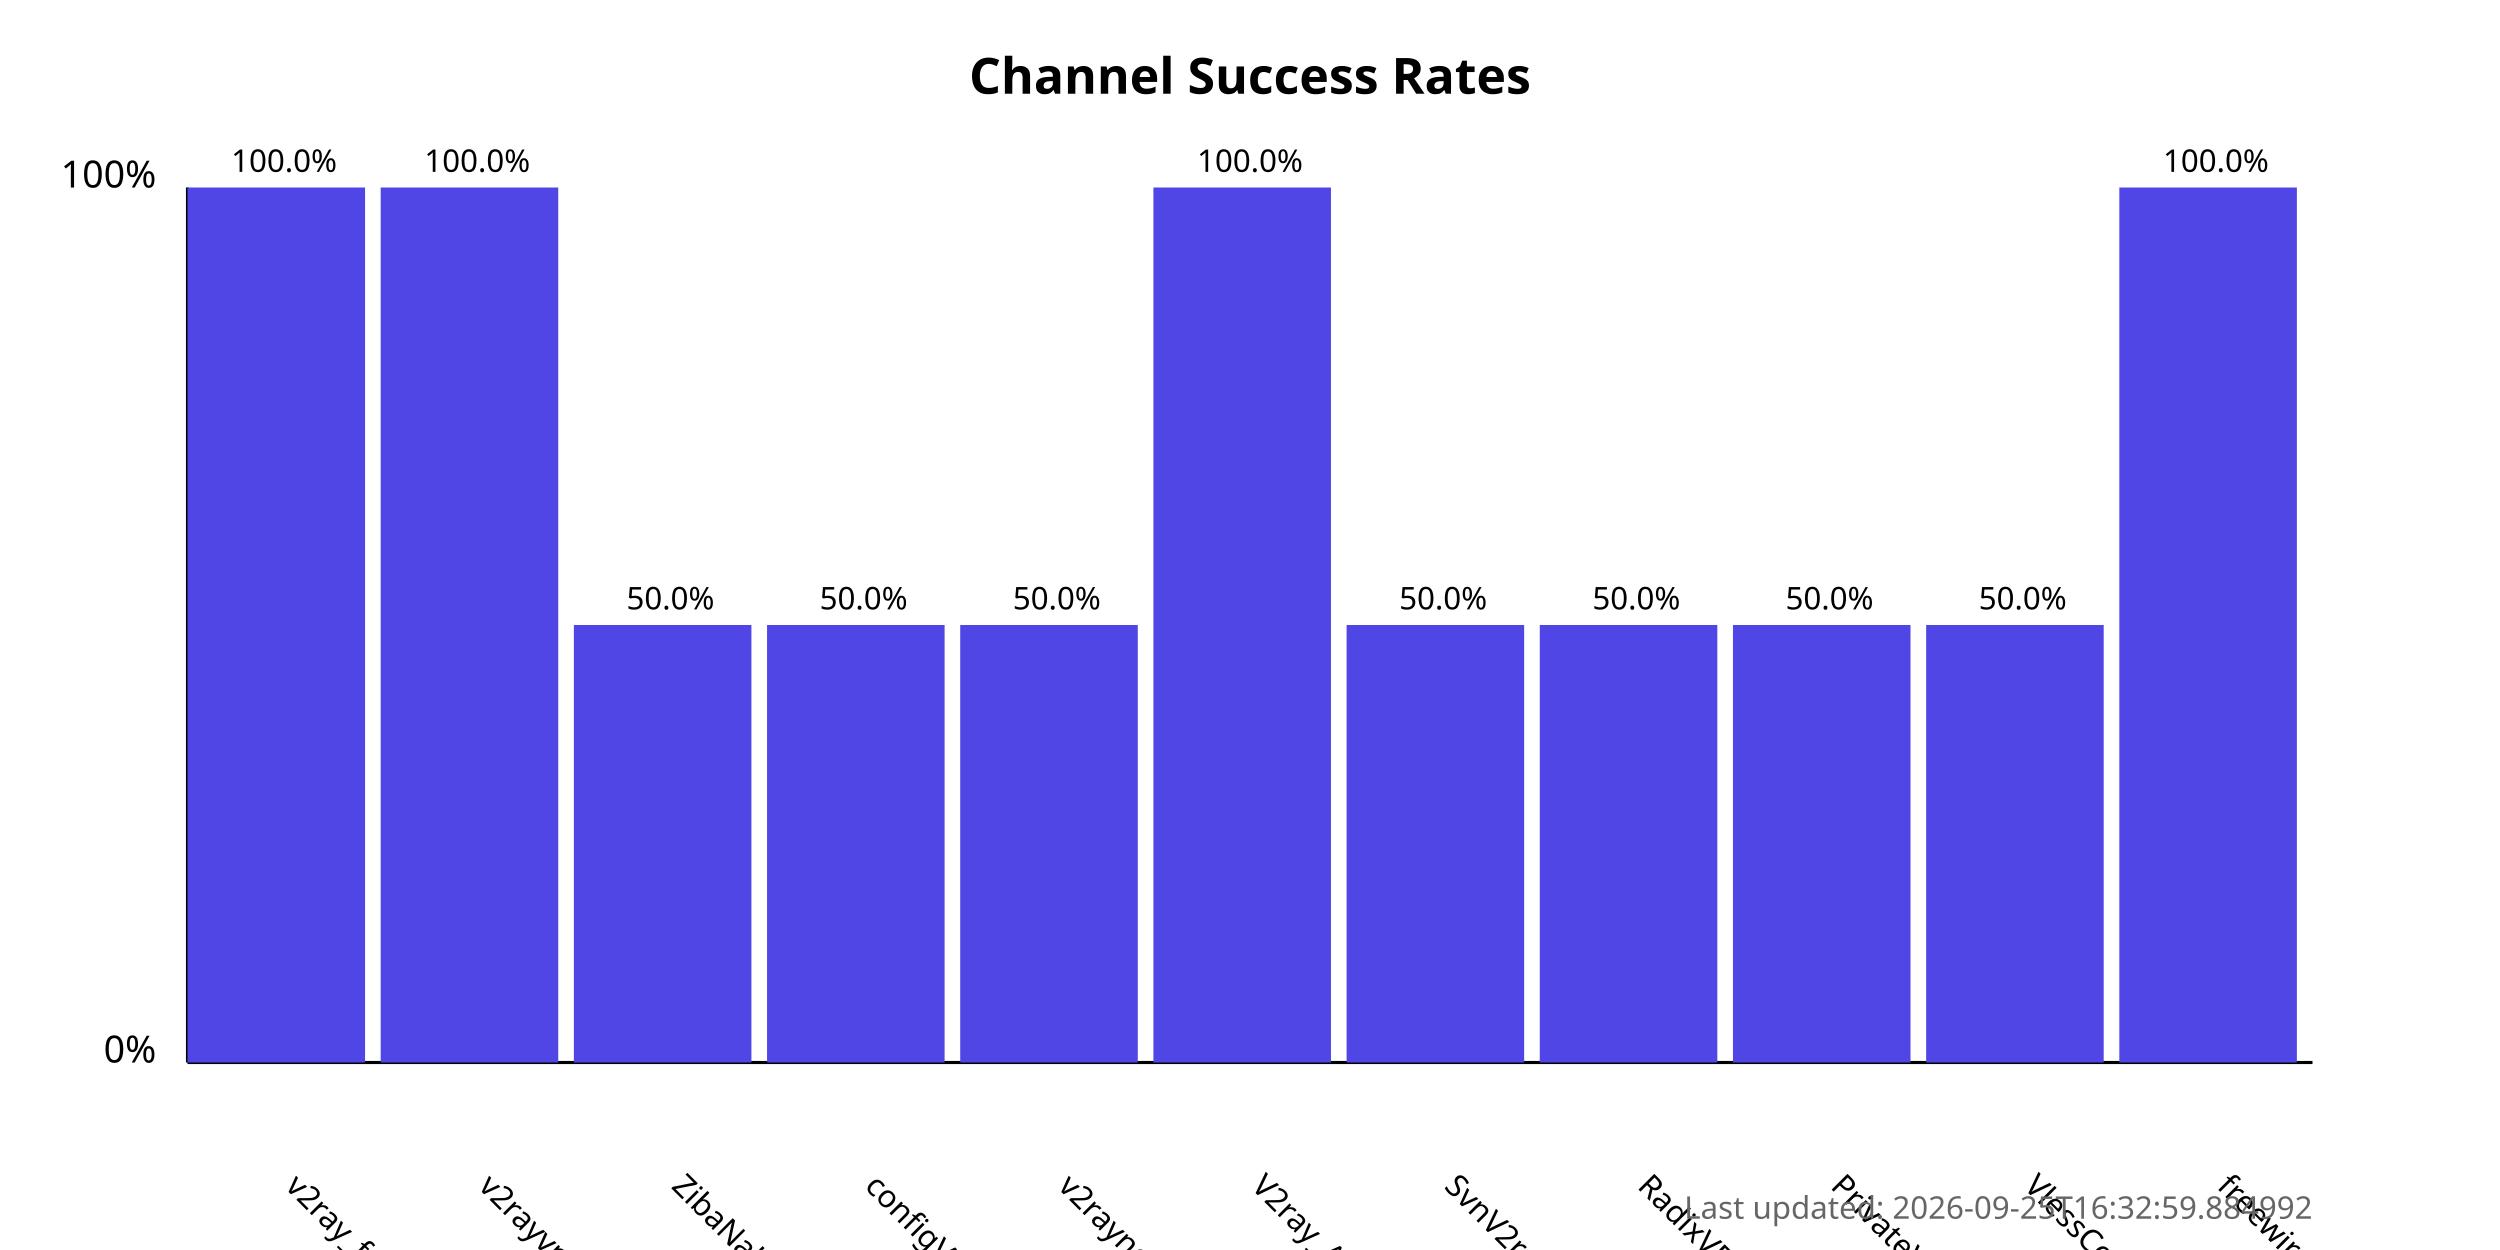
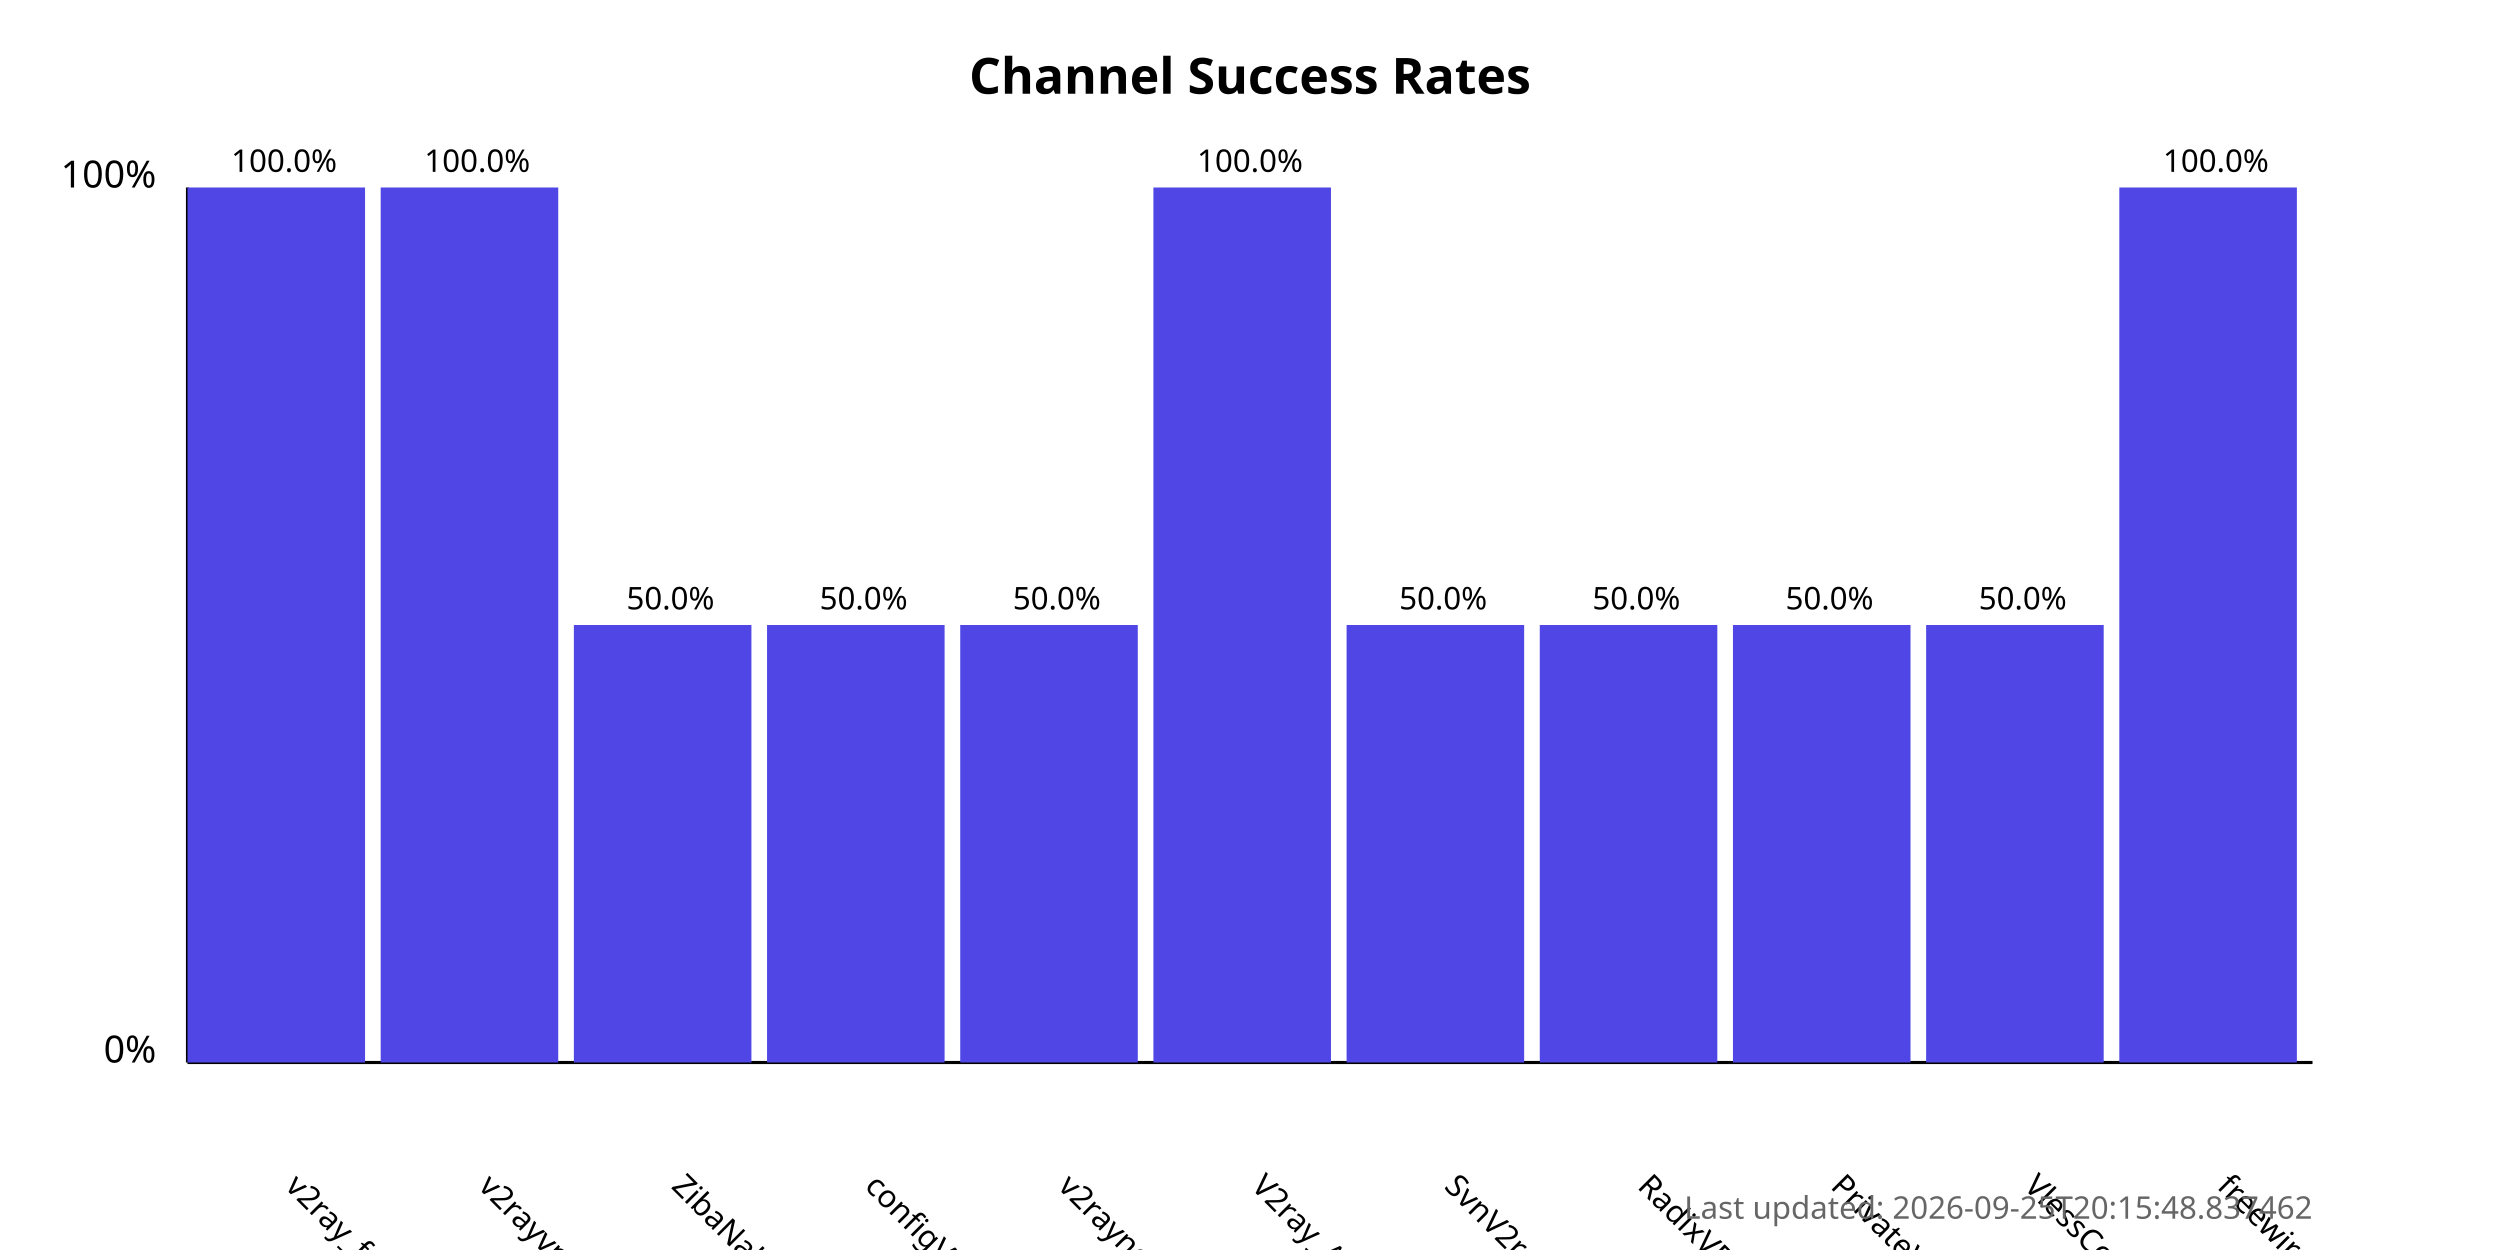
<svg xmlns="http://www.w3.org/2000/svg" width="800" height="400">
  <style>
            .chart-title { font: bold 16px sans-serif; }
            .axis-label { font: 12px sans-serif; }
            .tick-label { font: 10px sans-serif; }
            .bar { fill: #4f46e5; }
            .bar:hover { fill: #6366f1; }
            .timestamp { font: 10px sans-serif; fill: #666; }
        </style>
  <text x="400.0" y="30" text-anchor="middle" class="chart-title">
            Channel Success Rates
        </text>
  <line x1="60" y1="340" x2="60" y2="60" stroke="black" stroke-width="1" />
  <line x1="60" y1="340" x2="740" y2="340" stroke="black" stroke-width="1" />
  <text x="50" y="340" text-anchor="end" class="axis-label">0%</text>
  <text x="50" y="60" text-anchor="end" class="axis-label">100%</text>
  <g>
    <rect x="60" y="60.0" width="56.818" height="280.0" class="bar" />
    <text x="90.909" y="380" transform="rotate(45, 90.90909, 380)" text-anchor="start" class="tick-label">
                v2ray_free_conf
            </text>
    <text x="90.909" y="55.0" text-anchor="middle" class="tick-label">
                100.0%
            </text>
  </g>
  <g>
    <rect x="121.818" y="60.0" width="56.818" height="280.0" class="bar" />
    <text x="152.727" y="380" transform="rotate(45, 152.7273, 380)" text-anchor="start" class="tick-label">
                v2rayvpno
            </text>
    <text x="152.727" y="55.0" text-anchor="middle" class="tick-label">
                100.0%
            </text>
  </g>
  <g>
    <rect x="183.636" y="200.0" width="56.818" height="140.0" class="bar" />
    <text x="214.545" y="380" transform="rotate(45, 214.5455, 380)" text-anchor="start" class="tick-label">
                ZibaNabz
            </text>
    <text x="214.545" y="195.0" text-anchor="middle" class="tick-label">
                50.0%
            </text>
  </g>
  <g>
    <rect x="245.455" y="200.0" width="56.818" height="140.0" class="bar" />
    <text x="276.364" y="380" transform="rotate(45, 276.3636, 380)" text-anchor="start" class="tick-label">
                configV2rayForFree
            </text>
    <text x="276.364" y="195.0" text-anchor="middle" class="tick-label">
                50.0%
            </text>
  </g>
  <g>
    <rect x="307.273" y="200.0" width="56.818" height="140.0" class="bar" />
    <text x="338.182" y="380" transform="rotate(45, 338.1818, 380)" text-anchor="start" class="tick-label">
                v2rayngvpn
            </text>
    <text x="338.182" y="195.0" text-anchor="middle" class="tick-label">
                50.0%
            </text>
  </g>
  <g>
    <rect x="369.091" y="60.0" width="56.818" height="280.0" class="bar" />
    <text x="400.0" y="380" transform="rotate(45, 400.0, 380)" text-anchor="start" class="tick-label">
                V2ray_Alpha
            </text>
    <text x="400.0" y="55.0" text-anchor="middle" class="tick-label">
                100.0%
            </text>
  </g>
  <g>
    <rect x="430.909" y="200.0" width="56.818" height="140.0" class="bar" />
    <text x="461.818" y="380" transform="rotate(45, 461.8182, 380)" text-anchor="start" class="tick-label">
                SvnV2ray
            </text>
    <text x="461.818" y="195.0" text-anchor="middle" class="tick-label">
                50.0%
            </text>
  </g>
  <g>
    <rect x="492.727" y="200.0" width="56.818" height="140.0" class="bar" />
    <text x="523.636" y="380" transform="rotate(45, 523.6364, 380)" text-anchor="start" class="tick-label">
                RadixVPN
            </text>
    <text x="523.636" y="195.0" text-anchor="middle" class="tick-label">
                50.0%
            </text>
  </g>
  <g>
    <rect x="554.545" y="200.0" width="56.818" height="140.0" class="bar" />
    <text x="585.455" y="380" transform="rotate(45, 585.4545, 380)" text-anchor="start" class="tick-label">
                PrivateVPNs
            </text>
    <text x="585.455" y="195.0" text-anchor="middle" class="tick-label">
                50.0%
            </text>
  </g>
  <g>
    <rect x="616.364" y="200.0" width="56.818" height="140.0" class="bar" />
    <text x="647.273" y="380" transform="rotate(45, 647.2727, 380)" text-anchor="start" class="tick-label">
                VlessConfig
            </text>
    <text x="647.273" y="195.0" text-anchor="middle" class="tick-label">
                50.0%
            </text>
  </g>
  <g>
    <rect x="678.182" y="60.0" width="56.818" height="280.0" class="bar" />
    <text x="709.091" y="380" transform="rotate(45, 709.0909, 380)" text-anchor="start" class="tick-label">
                freewireguard
            </text>
    <text x="709.091" y="55.0" text-anchor="middle" class="tick-label">
                100.0%
            </text>
  </g>
  <text x="740" y="390" text-anchor="end" class="timestamp">
-             Last updated: 2026-09-25T16:32:59.884992
+             Last updated: 2026-09-25T20:15:48.837462
        </text>
</svg>
